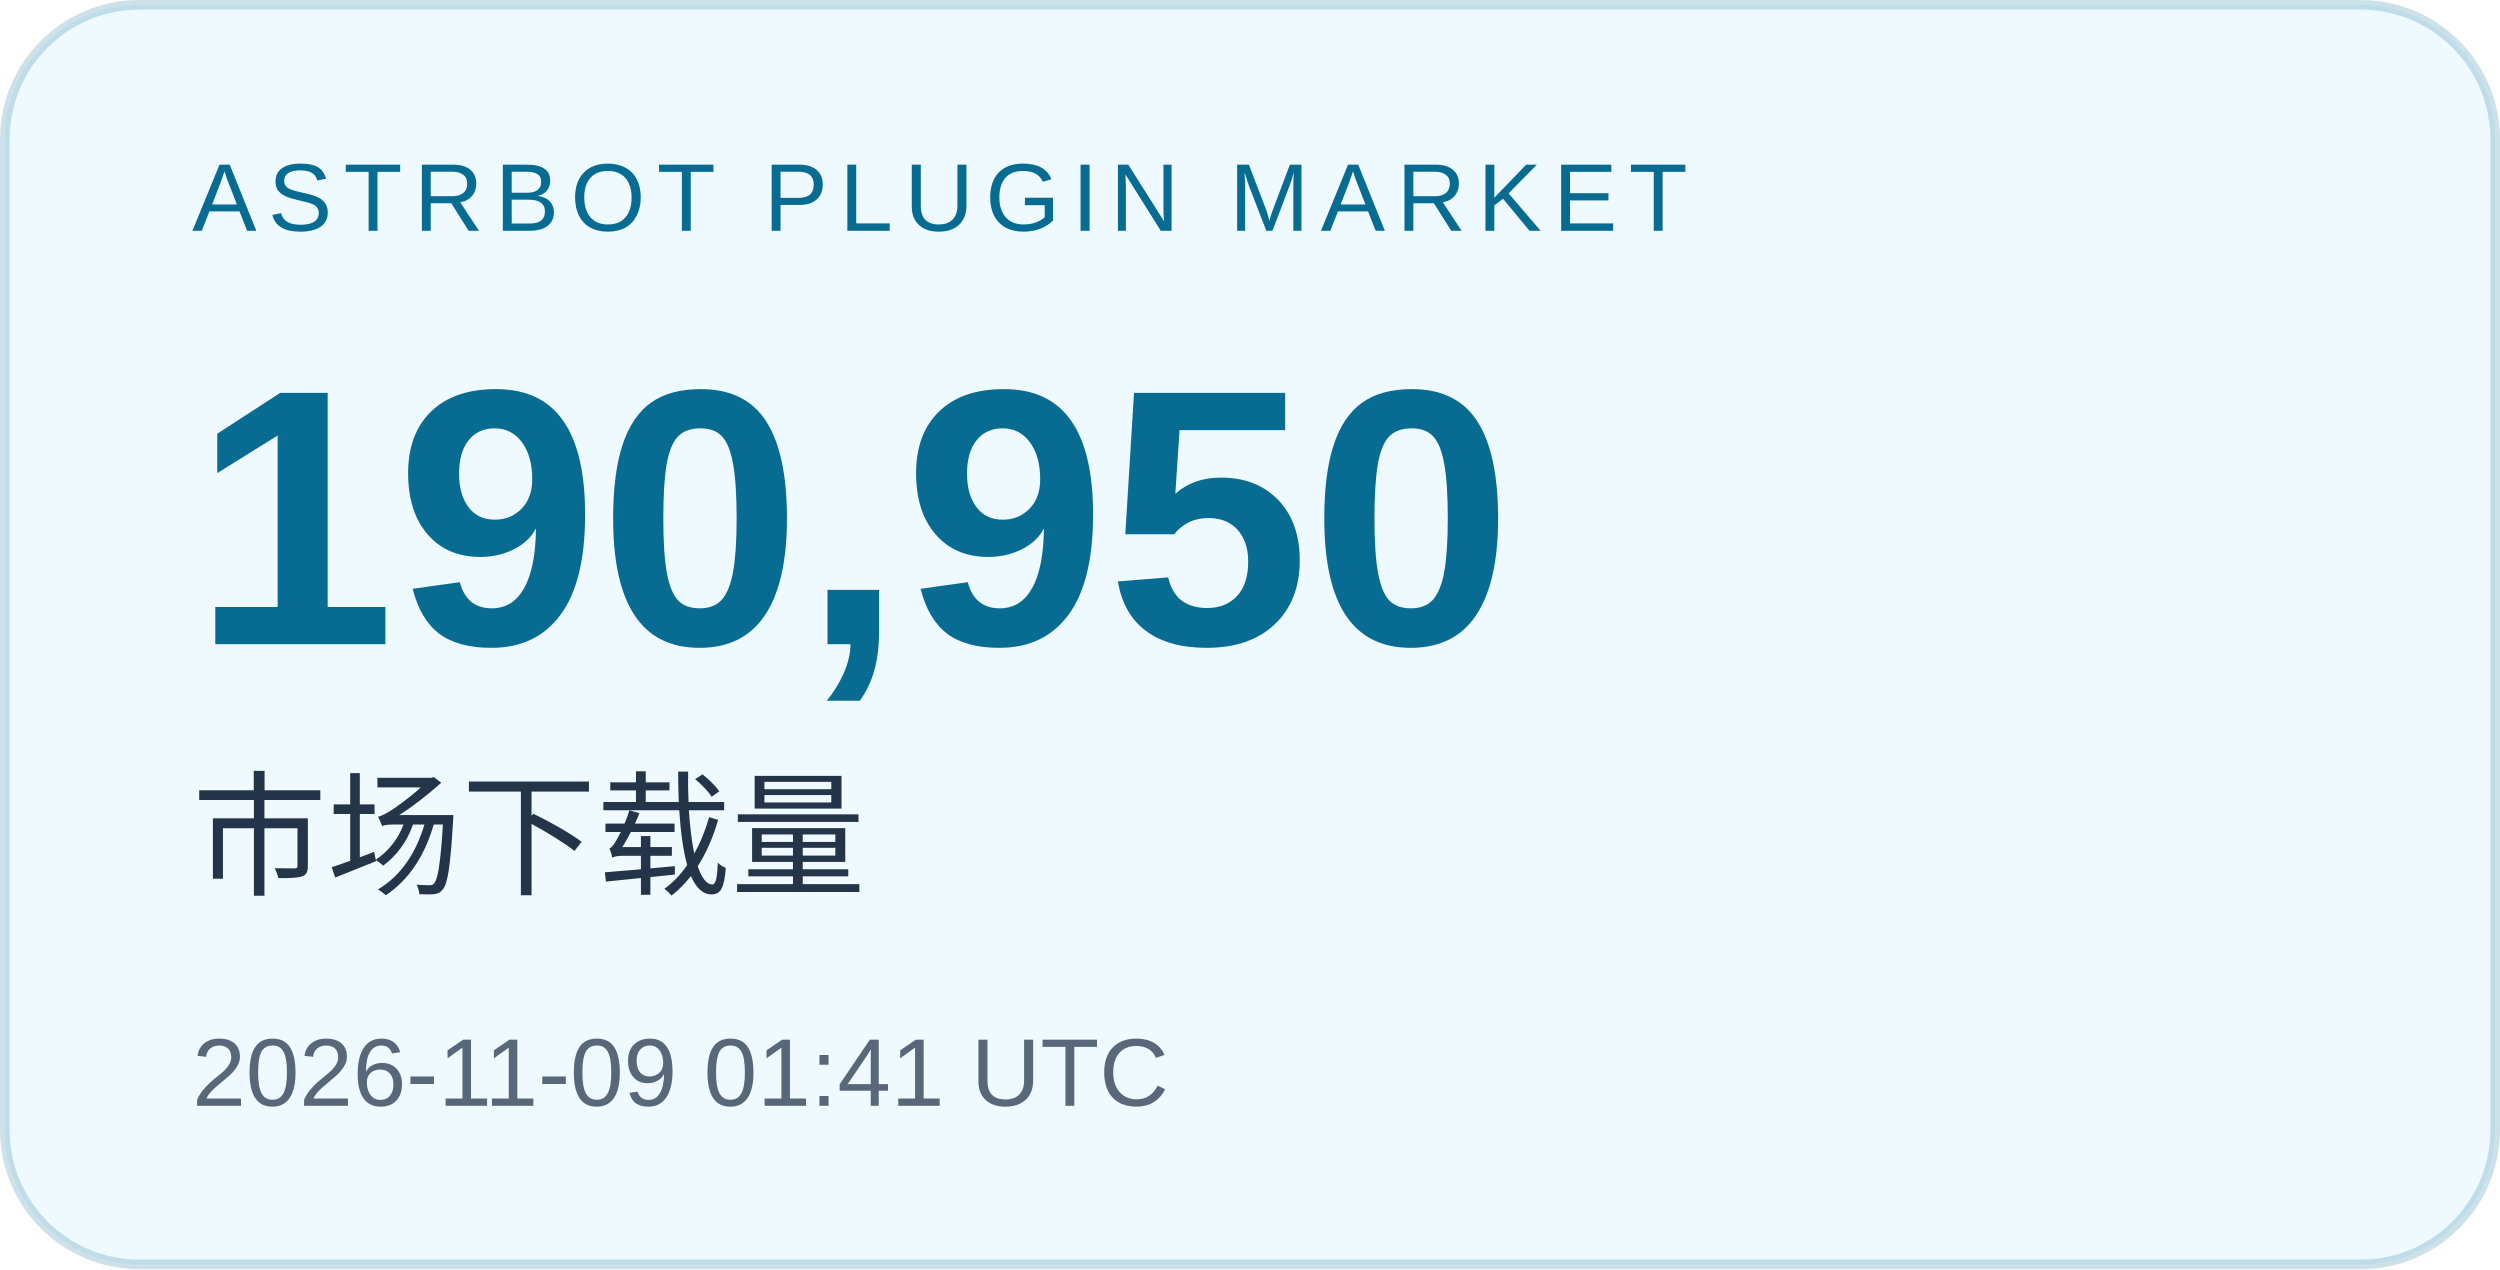
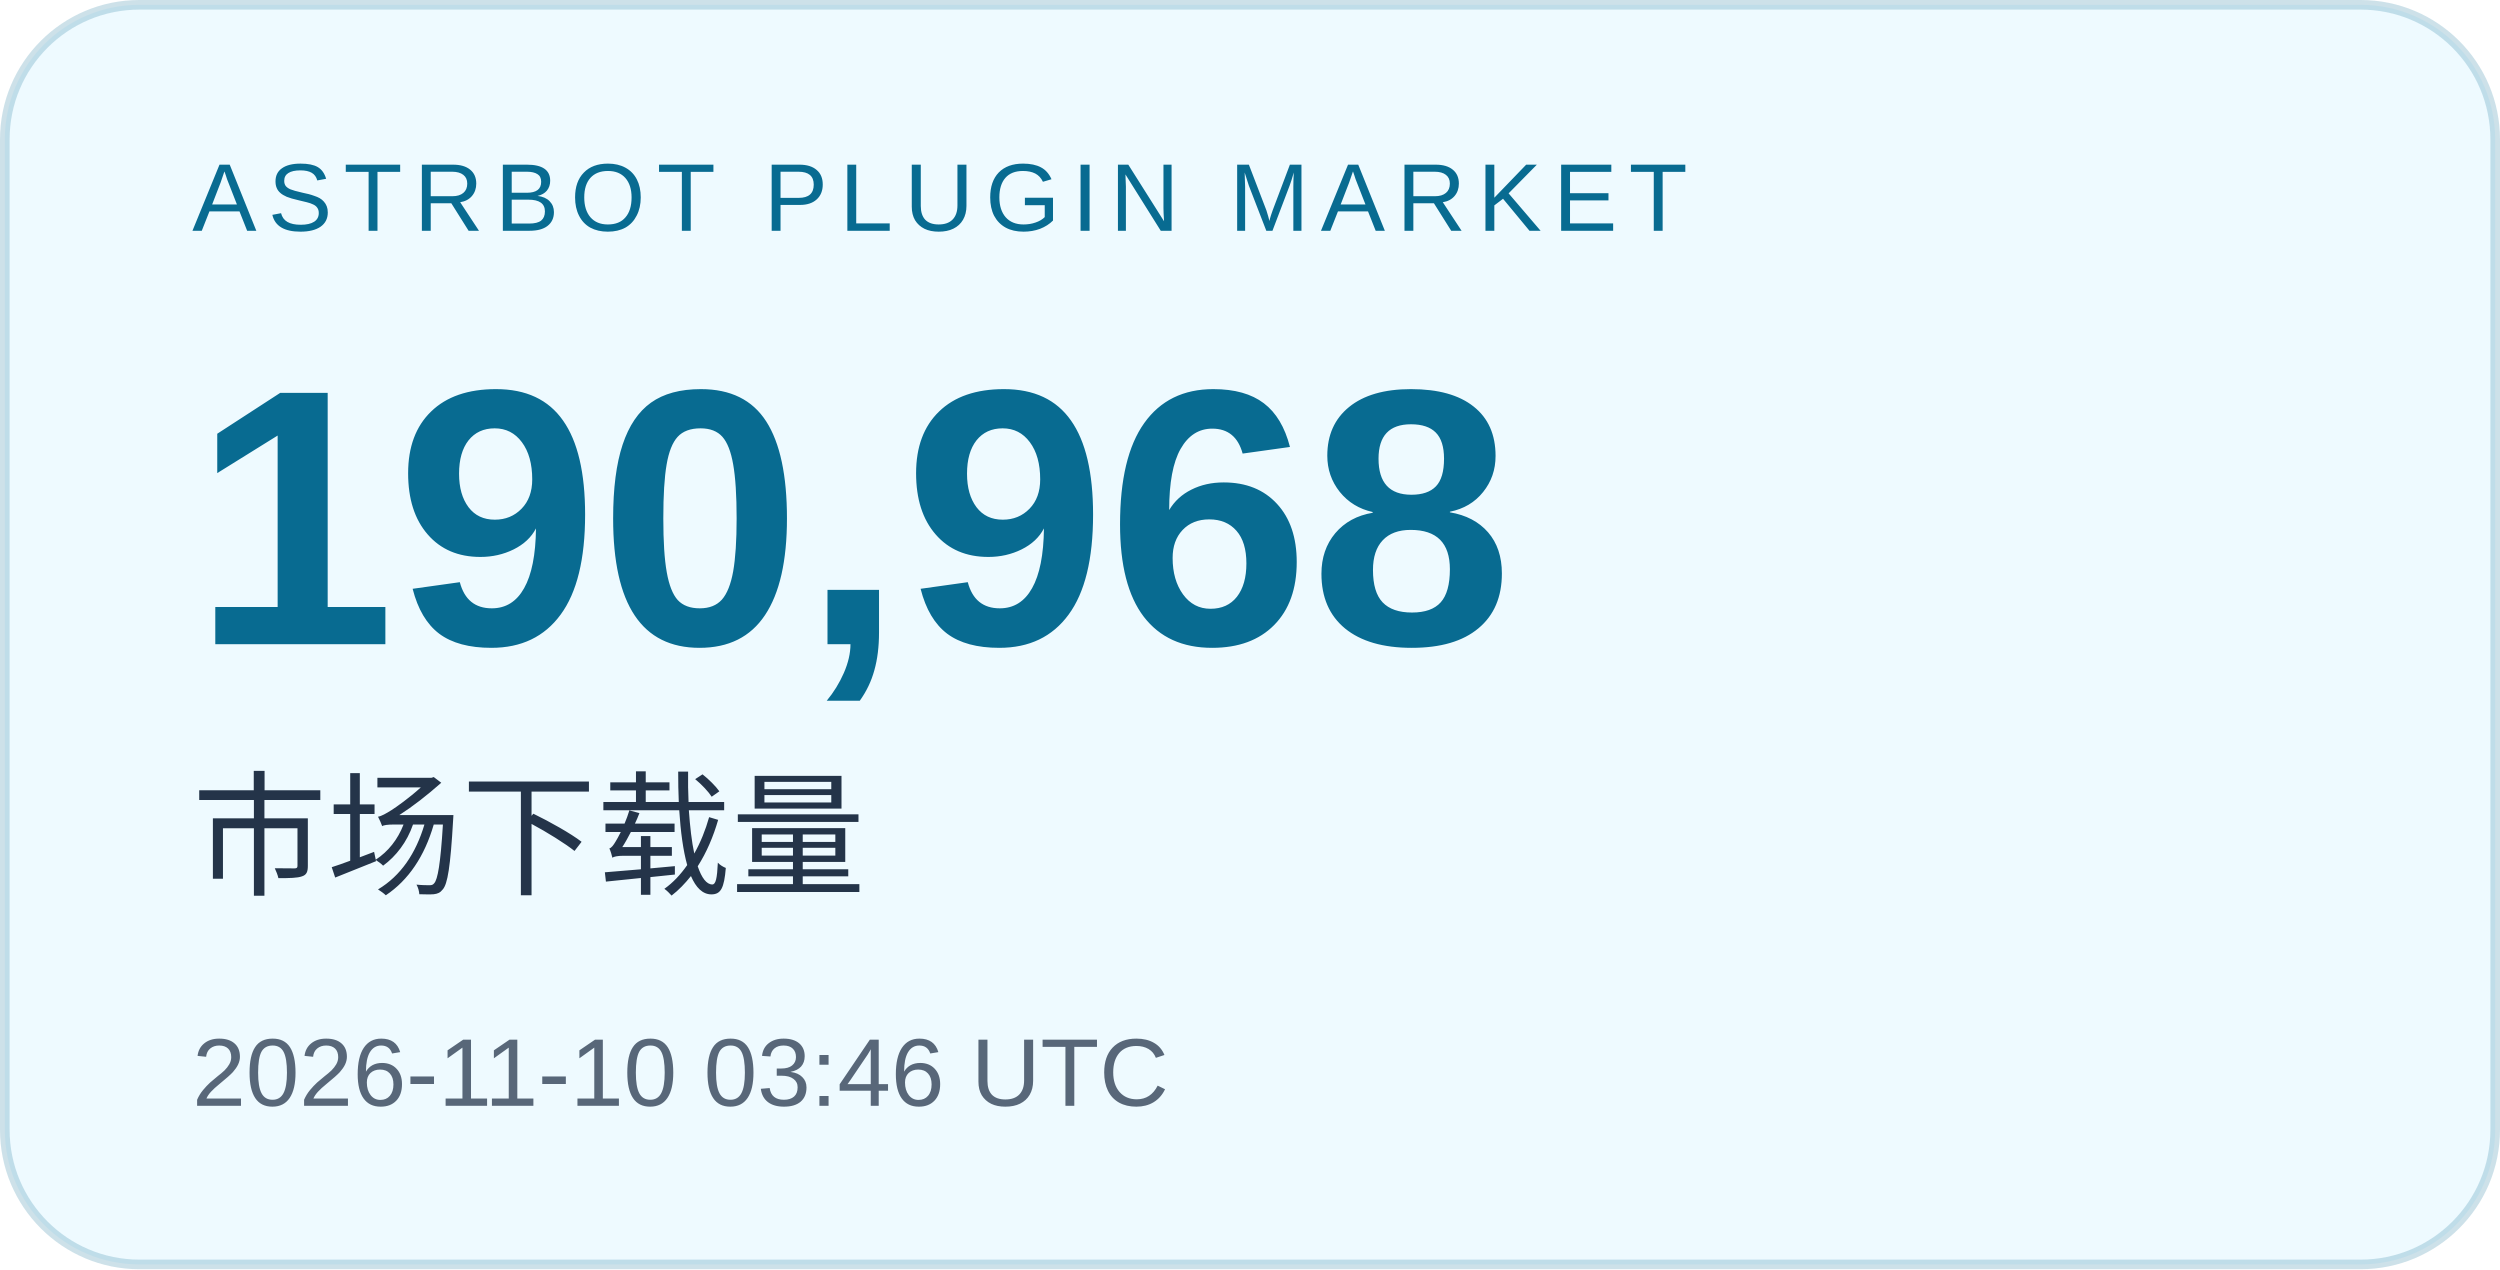
<svg xmlns="http://www.w3.org/2000/svg" width="260" height="132" viewBox="0 0 260 132" role="img" aria-labelledby="title desc">
  <rect x="0.5" y="0.5" width="259" height="131" rx="14" fill="#eefaff" stroke="#086b91" stroke-opacity=".2" />
  <g font-family="Arial, Microsoft YaHei, sans-serif">
    <text x="20" y="24" font-size="10" letter-spacing="1.2" fill="#086b91">ASTRBOT PLUGIN MARKET</text>
-     <text x="20" y="67" font-size="38" font-weight="700" fill="#086b91">190,950</text>
+     <text x="20" y="67" font-size="38" font-weight="700" fill="#086b91">190,968</text>
    <text x="20" y="92" font-size="14" fill="#243449">市场下载量</text>
-     <text x="20" y="115" font-size="10" fill="#586779">2026-11-09 01:41 UTC</text>
+     <text x="20" y="115" font-size="10" fill="#586779">2026-11-10 03:46 UTC</text>
  </g>
</svg>
